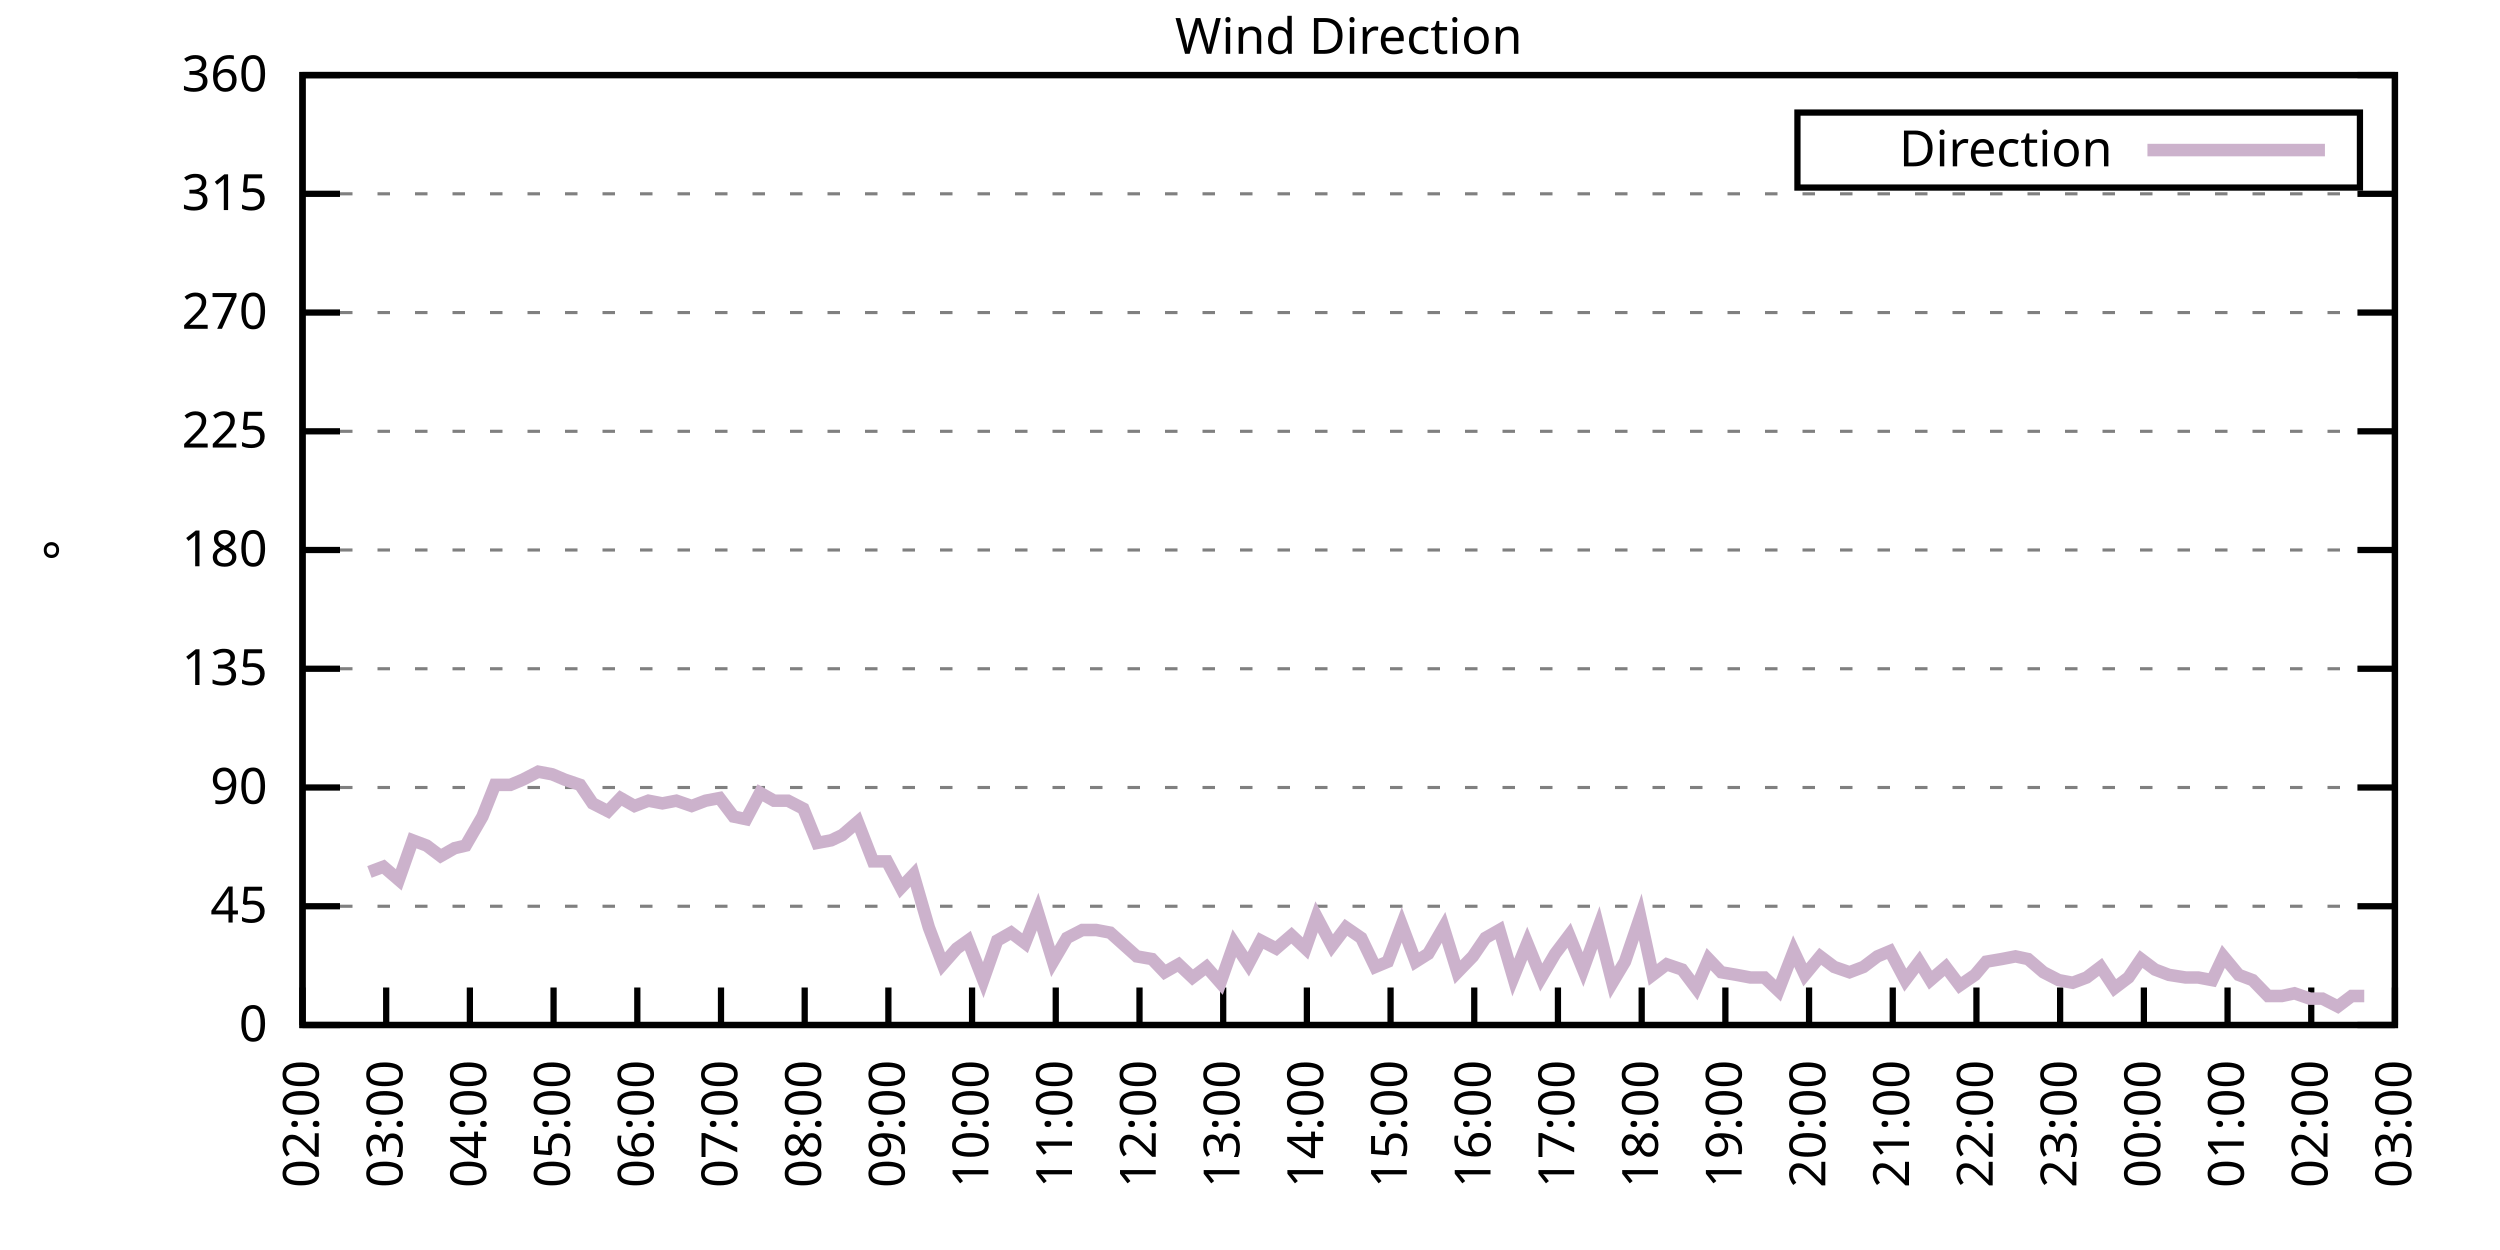
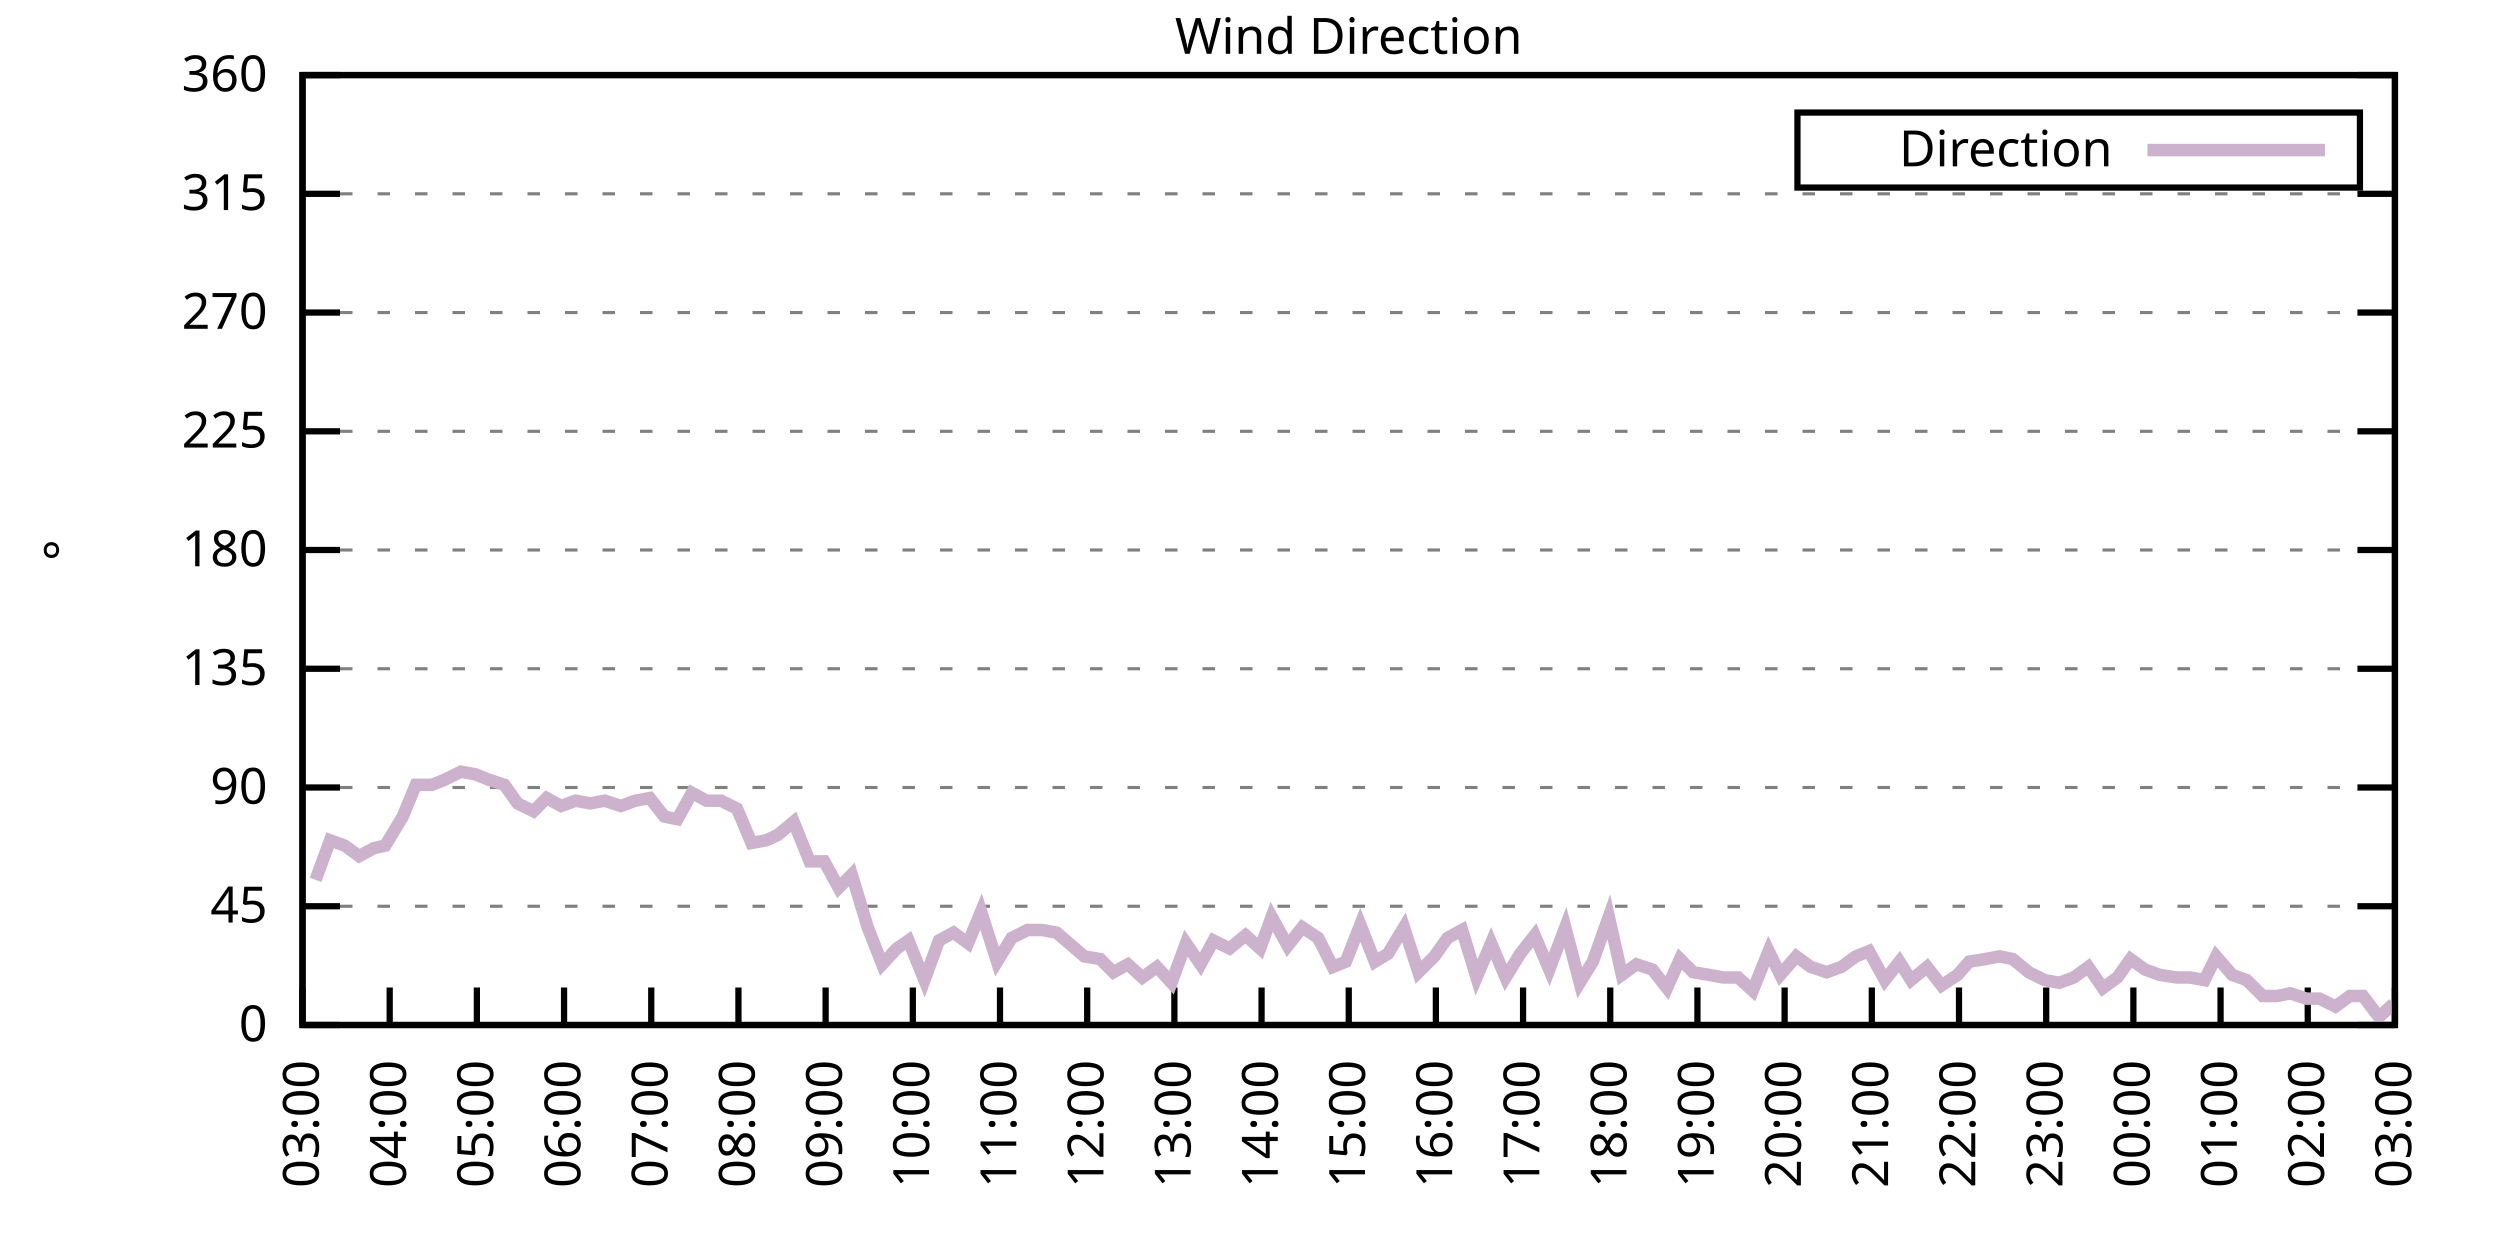
<svg xmlns="http://www.w3.org/2000/svg" xmlns:xlink="http://www.w3.org/1999/xlink" width="400" height="200" viewBox="0 0 400 200">
  <g id="gnuplot_canvas">
    <rect x="0" y="0" width="400" height="200" fill="none" />
    <defs>
      <circle id="gpDot" r="0.5" stroke-width="0.5" stroke="currentColor" />
      <path id="gpPt0" stroke-width="0.333" stroke="currentColor" d="M-1,0 h2 M0,-1 v2" />
      <path id="gpPt1" stroke-width="0.333" stroke="currentColor" d="M-1,-1 L1,1 M1,-1 L-1,1" />
      <path id="gpPt2" stroke-width="0.333" stroke="currentColor" d="M-1,0 L1,0 M0,-1 L0,1 M-1,-1 L1,1 M-1,1 L1,-1" />
      <rect id="gpPt3" stroke-width="0.333" stroke="currentColor" x="-1" y="-1" width="2" height="2" />
      <rect id="gpPt4" stroke-width="0.333" stroke="currentColor" fill="currentColor" x="-1" y="-1" width="2" height="2" />
      <circle id="gpPt5" stroke-width="0.333" stroke="currentColor" cx="0" cy="0" r="1" />
      <use xlink:href="#gpPt5" id="gpPt6" fill="currentColor" stroke="none" />
      <path id="gpPt7" stroke-width="0.333" stroke="currentColor" d="M0,-1.33 L-1.33,0.67 L1.33,0.67 z" />
      <use xlink:href="#gpPt7" id="gpPt8" fill="currentColor" stroke="none" />
      <use xlink:href="#gpPt7" id="gpPt9" stroke="currentColor" transform="rotate(180)" />
      <use xlink:href="#gpPt9" id="gpPt10" fill="currentColor" stroke="none" />
      <use xlink:href="#gpPt3" id="gpPt11" stroke="currentColor" transform="rotate(45)" />
      <use xlink:href="#gpPt11" id="gpPt12" fill="currentColor" stroke="none" />
      <path id="gpPt13" stroke-width="0.333" stroke="currentColor" d="M0,1.330 L1.265,0.411 L0.782,-1.067 L-0.782,-1.076 L-1.265,0.411 z" />
      <use xlink:href="#gpPt13" id="gpPt14" fill="currentColor" stroke="none" />
      <filter id="textbox" filterUnits="objectBoundingBox" x="0" y="0" height="1" width="1">
        <feFlood flood-color="white" flood-opacity="1" result="bgnd" />
        <feComposite in="SourceGraphic" in2="bgnd" operator="atop" />
      </filter>
      <filter id="greybox" filterUnits="objectBoundingBox" x="0" y="0" height="1" width="1">
        <feFlood flood-color="lightgrey" flood-opacity="1" result="grey" />
        <feComposite in="SourceGraphic" in2="grey" operator="atop" />
      </filter>
    </defs>
    <g fill="none" color="white" stroke="currentColor" stroke-width="1.00" stroke-linecap="butt" stroke-linejoin="miter">
</g>
    <g fill="none" color="black" stroke="currentColor" stroke-width="1.00" stroke-linecap="butt" stroke-linejoin="miter">
      <g stroke="none" shape-rendering="crispEdges">
        <polygon fill="rgb(255, 255, 255)" points="48.40,164.00 383.18,164.00 383.18,12.02 48.40,12.02 " />
      </g>
    </g>
    <g fill="none" color="black" stroke="currentColor" stroke-width="1.00" stroke-linecap="butt" stroke-linejoin="miter">
</g>
    <g fill="none" color="black" stroke="black" stroke-width="0.50" stroke-linecap="butt" stroke-linejoin="miter">
</g>
    <g fill="none" color="gray" stroke="currentColor" stroke-width="0.50" stroke-linecap="butt" stroke-linejoin="miter">
      <path stroke="gray" stroke-dasharray="2,4" class="gridline" d="M48.40,164.00 L383.19,164.00  " />
    </g>
    <g fill="none" color="gray" stroke="gray" stroke-width="1.00" stroke-linecap="butt" stroke-linejoin="miter">
</g>
    <g fill="none" color="black" stroke="currentColor" stroke-width="1.00" stroke-linecap="butt" stroke-linejoin="miter">
      <path stroke="black" d="M48.40,164.00 L54.40,164.00 M383.19,164.00 L377.19,164.00  " />
      <g transform="translate(42.80,166.60)" stroke="none" fill="black" font-family="Sans" font-size="8.00" text-anchor="end">
        <text>
          <tspan font-family="Sans"> 0</tspan>
        </text>
      </g>
    </g>
    <g fill="none" color="black" stroke="currentColor" stroke-width="1.00" stroke-linecap="butt" stroke-linejoin="miter">
</g>
    <g fill="none" color="black" stroke="black" stroke-width="0.50" stroke-linecap="butt" stroke-linejoin="miter">
</g>
    <g fill="none" color="gray" stroke="currentColor" stroke-width="0.50" stroke-linecap="butt" stroke-linejoin="miter">
      <path stroke="gray" stroke-dasharray="2,4" class="gridline" d="M48.40,145.00 L383.19,145.00  " />
    </g>
    <g fill="none" color="gray" stroke="gray" stroke-width="1.00" stroke-linecap="butt" stroke-linejoin="miter">
</g>
    <g fill="none" color="black" stroke="currentColor" stroke-width="1.00" stroke-linecap="butt" stroke-linejoin="miter">
      <path stroke="black" d="M48.40,145.00 L54.40,145.00 M383.19,145.00 L377.19,145.00  " />
      <g transform="translate(42.80,147.60)" stroke="none" fill="black" font-family="Sans" font-size="8.00" text-anchor="end">
        <text>
          <tspan font-family="Sans"> 45</tspan>
        </text>
      </g>
    </g>
    <g fill="none" color="black" stroke="currentColor" stroke-width="1.00" stroke-linecap="butt" stroke-linejoin="miter">
</g>
    <g fill="none" color="black" stroke="black" stroke-width="0.50" stroke-linecap="butt" stroke-linejoin="miter">
</g>
    <g fill="none" color="gray" stroke="currentColor" stroke-width="0.50" stroke-linecap="butt" stroke-linejoin="miter">
      <path stroke="gray" stroke-dasharray="2,4" class="gridline" d="M48.40,126.00 L383.19,126.00  " />
    </g>
    <g fill="none" color="gray" stroke="gray" stroke-width="1.00" stroke-linecap="butt" stroke-linejoin="miter">
</g>
    <g fill="none" color="black" stroke="currentColor" stroke-width="1.00" stroke-linecap="butt" stroke-linejoin="miter">
      <path stroke="black" d="M48.40,126.00 L54.40,126.00 M383.19,126.00 L377.19,126.00  " />
      <g transform="translate(42.80,128.60)" stroke="none" fill="black" font-family="Sans" font-size="8.00" text-anchor="end">
        <text>
          <tspan font-family="Sans"> 90</tspan>
        </text>
      </g>
    </g>
    <g fill="none" color="black" stroke="currentColor" stroke-width="1.00" stroke-linecap="butt" stroke-linejoin="miter">
</g>
    <g fill="none" color="black" stroke="black" stroke-width="0.50" stroke-linecap="butt" stroke-linejoin="miter">
</g>
    <g fill="none" color="gray" stroke="currentColor" stroke-width="0.50" stroke-linecap="butt" stroke-linejoin="miter">
      <path stroke="gray" stroke-dasharray="2,4" class="gridline" d="M48.40,107.00 L383.19,107.00  " />
    </g>
    <g fill="none" color="gray" stroke="gray" stroke-width="1.00" stroke-linecap="butt" stroke-linejoin="miter">
</g>
    <g fill="none" color="black" stroke="currentColor" stroke-width="1.00" stroke-linecap="butt" stroke-linejoin="miter">
      <path stroke="black" d="M48.40,107.00 L54.40,107.00 M383.19,107.00 L377.19,107.00  " />
      <g transform="translate(42.80,109.60)" stroke="none" fill="black" font-family="Sans" font-size="8.00" text-anchor="end">
        <text>
          <tspan font-family="Sans"> 135</tspan>
        </text>
      </g>
    </g>
    <g fill="none" color="black" stroke="currentColor" stroke-width="1.00" stroke-linecap="butt" stroke-linejoin="miter">
</g>
    <g fill="none" color="black" stroke="black" stroke-width="0.50" stroke-linecap="butt" stroke-linejoin="miter">
</g>
    <g fill="none" color="gray" stroke="currentColor" stroke-width="0.50" stroke-linecap="butt" stroke-linejoin="miter">
      <path stroke="gray" stroke-dasharray="2,4" class="gridline" d="M48.40,88.00 L383.19,88.00  " />
    </g>
    <g fill="none" color="gray" stroke="gray" stroke-width="1.00" stroke-linecap="butt" stroke-linejoin="miter">
</g>
    <g fill="none" color="black" stroke="currentColor" stroke-width="1.00" stroke-linecap="butt" stroke-linejoin="miter">
      <path stroke="black" d="M48.40,88.00 L54.40,88.00 M383.19,88.00 L377.19,88.00  " />
      <g transform="translate(42.80,90.60)" stroke="none" fill="black" font-family="Sans" font-size="8.00" text-anchor="end">
        <text>
          <tspan font-family="Sans"> 180</tspan>
        </text>
      </g>
    </g>
    <g fill="none" color="black" stroke="currentColor" stroke-width="1.00" stroke-linecap="butt" stroke-linejoin="miter">
</g>
    <g fill="none" color="black" stroke="black" stroke-width="0.50" stroke-linecap="butt" stroke-linejoin="miter">
</g>
    <g fill="none" color="gray" stroke="currentColor" stroke-width="0.50" stroke-linecap="butt" stroke-linejoin="miter">
      <path stroke="gray" stroke-dasharray="2,4" class="gridline" d="M48.40,69.01 L383.19,69.01  " />
    </g>
    <g fill="none" color="gray" stroke="gray" stroke-width="1.00" stroke-linecap="butt" stroke-linejoin="miter">
</g>
    <g fill="none" color="black" stroke="currentColor" stroke-width="1.00" stroke-linecap="butt" stroke-linejoin="miter">
      <path stroke="black" d="M48.40,69.01 L54.40,69.01 M383.19,69.01 L377.19,69.01  " />
      <g transform="translate(42.80,71.61)" stroke="none" fill="black" font-family="Sans" font-size="8.00" text-anchor="end">
        <text>
          <tspan font-family="Sans"> 225</tspan>
        </text>
      </g>
    </g>
    <g fill="none" color="black" stroke="currentColor" stroke-width="1.00" stroke-linecap="butt" stroke-linejoin="miter">
</g>
    <g fill="none" color="black" stroke="black" stroke-width="0.50" stroke-linecap="butt" stroke-linejoin="miter">
</g>
    <g fill="none" color="gray" stroke="currentColor" stroke-width="0.50" stroke-linecap="butt" stroke-linejoin="miter">
      <path stroke="gray" stroke-dasharray="2,4" class="gridline" d="M48.40,50.01 L383.19,50.01  " />
    </g>
    <g fill="none" color="gray" stroke="gray" stroke-width="1.00" stroke-linecap="butt" stroke-linejoin="miter">
</g>
    <g fill="none" color="black" stroke="currentColor" stroke-width="1.00" stroke-linecap="butt" stroke-linejoin="miter">
      <path stroke="black" d="M48.40,50.01 L54.40,50.01 M383.19,50.01 L377.19,50.01  " />
      <g transform="translate(42.80,52.61)" stroke="none" fill="black" font-family="Sans" font-size="8.00" text-anchor="end">
        <text>
          <tspan font-family="Sans"> 270</tspan>
        </text>
      </g>
    </g>
    <g fill="none" color="black" stroke="currentColor" stroke-width="1.00" stroke-linecap="butt" stroke-linejoin="miter">
</g>
    <g fill="none" color="black" stroke="black" stroke-width="0.50" stroke-linecap="butt" stroke-linejoin="miter">
</g>
    <g fill="none" color="gray" stroke="currentColor" stroke-width="0.50" stroke-linecap="butt" stroke-linejoin="miter">
      <path stroke="gray" stroke-dasharray="2,4" class="gridline" d="M48.40,31.01 L383.19,31.01  " />
    </g>
    <g fill="none" color="gray" stroke="gray" stroke-width="1.00" stroke-linecap="butt" stroke-linejoin="miter">
</g>
    <g fill="none" color="black" stroke="currentColor" stroke-width="1.00" stroke-linecap="butt" stroke-linejoin="miter">
      <path stroke="black" d="M48.40,31.01 L54.40,31.01 M383.19,31.01 L377.19,31.01  " />
      <g transform="translate(42.80,33.61)" stroke="none" fill="black" font-family="Sans" font-size="8.00" text-anchor="end">
        <text>
          <tspan font-family="Sans"> 315</tspan>
        </text>
      </g>
    </g>
    <g fill="none" color="black" stroke="currentColor" stroke-width="1.00" stroke-linecap="butt" stroke-linejoin="miter">
</g>
    <g fill="none" color="black" stroke="black" stroke-width="0.50" stroke-linecap="butt" stroke-linejoin="miter">
</g>
    <g fill="none" color="gray" stroke="currentColor" stroke-width="0.50" stroke-linecap="butt" stroke-linejoin="miter">
      <path stroke="gray" stroke-dasharray="2,4" class="gridline" d="M48.40,12.01 L383.19,12.01  " />
    </g>
    <g fill="none" color="gray" stroke="gray" stroke-width="1.00" stroke-linecap="butt" stroke-linejoin="miter">
</g>
    <g fill="none" color="black" stroke="currentColor" stroke-width="1.00" stroke-linecap="butt" stroke-linejoin="miter">
      <path stroke="black" d="M48.40,12.01 L54.40,12.01 M383.19,12.01 L377.19,12.01  " />
      <g transform="translate(42.80,14.61)" stroke="none" fill="black" font-family="Sans" font-size="8.00" text-anchor="end">
        <text>
          <tspan font-family="Sans"> 360</tspan>
        </text>
      </g>
    </g>
    <g fill="none" color="black" stroke="currentColor" stroke-width="1.00" stroke-linecap="butt" stroke-linejoin="miter">
      <path stroke="black" d="M48.40,164.00 L48.40,158.00  " />
      <g transform="translate(51.00,169.60) rotate(270.00)" stroke="none" fill="black" font-family="Sans" font-size="8.00" text-anchor="end">
        <text>
-           <tspan font-family="Sans">02:00</tspan>
-         </text>
-       </g>
-     </g>
-     <g fill="none" color="black" stroke="currentColor" stroke-width="1.00" stroke-linecap="butt" stroke-linejoin="miter">
-       <path stroke="black" d="M61.79,164.00 L61.79,158.00  " />
-       <g transform="translate(64.39,169.60) rotate(270.00)" stroke="none" fill="black" font-family="Sans" font-size="8.00" text-anchor="end">
-         <text>
          <tspan font-family="Sans">03:00</tspan>
        </text>
      </g>
    </g>
    <g fill="none" color="black" stroke="currentColor" stroke-width="1.00" stroke-linecap="butt" stroke-linejoin="miter">
-       <path stroke="black" d="M75.18,164.00 L75.18,158.00  " />
-       <g transform="translate(77.78,169.60) rotate(270.00)" stroke="none" fill="black" font-family="Sans" font-size="8.00" text-anchor="end">
+       <path stroke="black" d="M62.35,164.00 L62.35,158.00  " />
+       <g transform="translate(64.95,169.60) rotate(270.00)" stroke="none" fill="black" font-family="Sans" font-size="8.00" text-anchor="end">
        <text>
          <tspan font-family="Sans">04:00</tspan>
        </text>
      </g>
    </g>
    <g fill="none" color="black" stroke="currentColor" stroke-width="1.00" stroke-linecap="butt" stroke-linejoin="miter">
-       <path stroke="black" d="M88.57,164.00 L88.57,158.00  " />
-       <g transform="translate(91.17,169.60) rotate(270.00)" stroke="none" fill="black" font-family="Sans" font-size="8.00" text-anchor="end">
+       <path stroke="black" d="M76.30,164.00 L76.30,158.00  " />
+       <g transform="translate(78.90,169.60) rotate(270.00)" stroke="none" fill="black" font-family="Sans" font-size="8.00" text-anchor="end">
        <text>
          <tspan font-family="Sans">05:00</tspan>
        </text>
      </g>
    </g>
    <g fill="none" color="black" stroke="currentColor" stroke-width="1.00" stroke-linecap="butt" stroke-linejoin="miter">
-       <path stroke="black" d="M101.97,164.00 L101.97,158.00  " />
-       <g transform="translate(104.57,169.60) rotate(270.00)" stroke="none" fill="black" font-family="Sans" font-size="8.00" text-anchor="end">
+       <path stroke="black" d="M90.25,164.00 L90.25,158.00  " />
+       <g transform="translate(92.85,169.60) rotate(270.00)" stroke="none" fill="black" font-family="Sans" font-size="8.00" text-anchor="end">
        <text>
          <tspan font-family="Sans">06:00</tspan>
        </text>
      </g>
    </g>
    <g fill="none" color="black" stroke="currentColor" stroke-width="1.00" stroke-linecap="butt" stroke-linejoin="miter">
-       <path stroke="black" d="M115.36,164.00 L115.36,158.00  " />
-       <g transform="translate(117.96,169.60) rotate(270.00)" stroke="none" fill="black" font-family="Sans" font-size="8.00" text-anchor="end">
+       <path stroke="black" d="M104.20,164.00 L104.20,158.00  " />
+       <g transform="translate(106.80,169.60) rotate(270.00)" stroke="none" fill="black" font-family="Sans" font-size="8.00" text-anchor="end">
        <text>
          <tspan font-family="Sans">07:00</tspan>
        </text>
      </g>
    </g>
    <g fill="none" color="black" stroke="currentColor" stroke-width="1.00" stroke-linecap="butt" stroke-linejoin="miter">
-       <path stroke="black" d="M128.75,164.00 L128.75,158.00  " />
-       <g transform="translate(131.35,169.60) rotate(270.00)" stroke="none" fill="black" font-family="Sans" font-size="8.00" text-anchor="end">
+       <path stroke="black" d="M118.15,164.00 L118.15,158.00  " />
+       <g transform="translate(120.75,169.60) rotate(270.00)" stroke="none" fill="black" font-family="Sans" font-size="8.00" text-anchor="end">
        <text>
          <tspan font-family="Sans">08:00</tspan>
        </text>
      </g>
    </g>
    <g fill="none" color="black" stroke="currentColor" stroke-width="1.00" stroke-linecap="butt" stroke-linejoin="miter">
-       <path stroke="black" d="M142.14,164.00 L142.14,158.00  " />
-       <g transform="translate(144.74,169.60) rotate(270.00)" stroke="none" fill="black" font-family="Sans" font-size="8.00" text-anchor="end">
+       <path stroke="black" d="M132.10,164.00 L132.10,158.00  " />
+       <g transform="translate(134.70,169.60) rotate(270.00)" stroke="none" fill="black" font-family="Sans" font-size="8.00" text-anchor="end">
        <text>
          <tspan font-family="Sans">09:00</tspan>
        </text>
      </g>
    </g>
    <g fill="none" color="black" stroke="currentColor" stroke-width="1.00" stroke-linecap="butt" stroke-linejoin="miter">
-       <path stroke="black" d="M155.53,164.00 L155.53,158.00  " />
-       <g transform="translate(158.13,169.60) rotate(270.00)" stroke="none" fill="black" font-family="Sans" font-size="8.00" text-anchor="end">
+       <path stroke="black" d="M146.05,164.00 L146.05,158.00  " />
+       <g transform="translate(148.65,169.60) rotate(270.00)" stroke="none" fill="black" font-family="Sans" font-size="8.00" text-anchor="end">
        <text>
          <tspan font-family="Sans">10:00</tspan>
        </text>
      </g>
    </g>
    <g fill="none" color="black" stroke="currentColor" stroke-width="1.00" stroke-linecap="butt" stroke-linejoin="miter">
-       <path stroke="black" d="M168.92,164.00 L168.92,158.00  " />
-       <g transform="translate(171.52,169.60) rotate(270.00)" stroke="none" fill="black" font-family="Sans" font-size="8.00" text-anchor="end">
+       <path stroke="black" d="M160.00,164.00 L160.00,158.00  " />
+       <g transform="translate(162.60,169.60) rotate(270.00)" stroke="none" fill="black" font-family="Sans" font-size="8.00" text-anchor="end">
        <text>
          <tspan font-family="Sans">11:00</tspan>
        </text>
      </g>
    </g>
    <g fill="none" color="black" stroke="currentColor" stroke-width="1.00" stroke-linecap="butt" stroke-linejoin="miter">
-       <path stroke="black" d="M182.32,164.00 L182.32,158.00  " />
-       <g transform="translate(184.92,169.60) rotate(270.00)" stroke="none" fill="black" font-family="Sans" font-size="8.00" text-anchor="end">
+       <path stroke="black" d="M173.95,164.00 L173.95,158.00  " />
+       <g transform="translate(176.55,169.60) rotate(270.00)" stroke="none" fill="black" font-family="Sans" font-size="8.00" text-anchor="end">
        <text>
          <tspan font-family="Sans">12:00</tspan>
        </text>
      </g>
    </g>
    <g fill="none" color="black" stroke="currentColor" stroke-width="1.00" stroke-linecap="butt" stroke-linejoin="miter">
-       <path stroke="black" d="M195.71,164.00 L195.71,158.00  " />
-       <g transform="translate(198.31,169.60) rotate(270.00)" stroke="none" fill="black" font-family="Sans" font-size="8.00" text-anchor="end">
+       <path stroke="black" d="M187.90,164.00 L187.90,158.00  " />
+       <g transform="translate(190.50,169.60) rotate(270.00)" stroke="none" fill="black" font-family="Sans" font-size="8.00" text-anchor="end">
        <text>
          <tspan font-family="Sans">13:00</tspan>
        </text>
      </g>
    </g>
    <g fill="none" color="black" stroke="currentColor" stroke-width="1.00" stroke-linecap="butt" stroke-linejoin="miter">
-       <path stroke="black" d="M209.10,164.00 L209.10,158.00  " />
-       <g transform="translate(211.70,169.60) rotate(270.00)" stroke="none" fill="black" font-family="Sans" font-size="8.00" text-anchor="end">
+       <path stroke="black" d="M201.85,164.00 L201.85,158.00  " />
+       <g transform="translate(204.45,169.60) rotate(270.00)" stroke="none" fill="black" font-family="Sans" font-size="8.00" text-anchor="end">
        <text>
          <tspan font-family="Sans">14:00</tspan>
        </text>
      </g>
    </g>
    <g fill="none" color="black" stroke="currentColor" stroke-width="1.00" stroke-linecap="butt" stroke-linejoin="miter">
-       <path stroke="black" d="M222.49,164.00 L222.49,158.00  " />
-       <g transform="translate(225.09,169.60) rotate(270.00)" stroke="none" fill="black" font-family="Sans" font-size="8.00" text-anchor="end">
+       <path stroke="black" d="M215.80,164.00 L215.80,158.00  " />
+       <g transform="translate(218.40,169.60) rotate(270.00)" stroke="none" fill="black" font-family="Sans" font-size="8.00" text-anchor="end">
        <text>
          <tspan font-family="Sans">15:00</tspan>
        </text>
      </g>
    </g>
    <g fill="none" color="black" stroke="currentColor" stroke-width="1.00" stroke-linecap="butt" stroke-linejoin="miter">
-       <path stroke="black" d="M235.88,164.00 L235.88,158.00  " />
-       <g transform="translate(238.48,169.60) rotate(270.00)" stroke="none" fill="black" font-family="Sans" font-size="8.00" text-anchor="end">
+       <path stroke="black" d="M229.74,164.00 L229.74,158.00  " />
+       <g transform="translate(232.34,169.60) rotate(270.00)" stroke="none" fill="black" font-family="Sans" font-size="8.00" text-anchor="end">
        <text>
          <tspan font-family="Sans">16:00</tspan>
        </text>
      </g>
    </g>
    <g fill="none" color="black" stroke="currentColor" stroke-width="1.00" stroke-linecap="butt" stroke-linejoin="miter">
-       <path stroke="black" d="M249.27,164.00 L249.27,158.00  " />
-       <g transform="translate(251.87,169.60) rotate(270.00)" stroke="none" fill="black" font-family="Sans" font-size="8.00" text-anchor="end">
+       <path stroke="black" d="M243.69,164.00 L243.69,158.00  " />
+       <g transform="translate(246.29,169.60) rotate(270.00)" stroke="none" fill="black" font-family="Sans" font-size="8.00" text-anchor="end">
        <text>
          <tspan font-family="Sans">17:00</tspan>
        </text>
      </g>
    </g>
    <g fill="none" color="black" stroke="currentColor" stroke-width="1.00" stroke-linecap="butt" stroke-linejoin="miter">
-       <path stroke="black" d="M262.67,164.00 L262.67,158.00  " />
-       <g transform="translate(265.27,169.60) rotate(270.00)" stroke="none" fill="black" font-family="Sans" font-size="8.00" text-anchor="end">
+       <path stroke="black" d="M257.64,164.00 L257.64,158.00  " />
+       <g transform="translate(260.24,169.60) rotate(270.00)" stroke="none" fill="black" font-family="Sans" font-size="8.00" text-anchor="end">
        <text>
          <tspan font-family="Sans">18:00</tspan>
        </text>
      </g>
    </g>
    <g fill="none" color="black" stroke="currentColor" stroke-width="1.00" stroke-linecap="butt" stroke-linejoin="miter">
-       <path stroke="black" d="M276.06,164.00 L276.06,158.00  " />
-       <g transform="translate(278.66,169.60) rotate(270.00)" stroke="none" fill="black" font-family="Sans" font-size="8.00" text-anchor="end">
+       <path stroke="black" d="M271.59,164.00 L271.59,158.00  " />
+       <g transform="translate(274.19,169.60) rotate(270.00)" stroke="none" fill="black" font-family="Sans" font-size="8.00" text-anchor="end">
        <text>
          <tspan font-family="Sans">19:00</tspan>
        </text>
      </g>
    </g>
    <g fill="none" color="black" stroke="currentColor" stroke-width="1.00" stroke-linecap="butt" stroke-linejoin="miter">
-       <path stroke="black" d="M289.45,164.00 L289.45,158.00  " />
-       <g transform="translate(292.05,169.60) rotate(270.00)" stroke="none" fill="black" font-family="Sans" font-size="8.00" text-anchor="end">
+       <path stroke="black" d="M285.54,164.00 L285.54,158.00  " />
+       <g transform="translate(288.14,169.60) rotate(270.00)" stroke="none" fill="black" font-family="Sans" font-size="8.00" text-anchor="end">
        <text>
          <tspan font-family="Sans">20:00</tspan>
        </text>
      </g>
    </g>
    <g fill="none" color="black" stroke="currentColor" stroke-width="1.00" stroke-linecap="butt" stroke-linejoin="miter">
-       <path stroke="black" d="M302.84,164.00 L302.84,158.00  " />
-       <g transform="translate(305.44,169.60) rotate(270.00)" stroke="none" fill="black" font-family="Sans" font-size="8.00" text-anchor="end">
+       <path stroke="black" d="M299.49,164.00 L299.49,158.00  " />
+       <g transform="translate(302.09,169.60) rotate(270.00)" stroke="none" fill="black" font-family="Sans" font-size="8.00" text-anchor="end">
        <text>
          <tspan font-family="Sans">21:00</tspan>
        </text>
      </g>
    </g>
    <g fill="none" color="black" stroke="currentColor" stroke-width="1.00" stroke-linecap="butt" stroke-linejoin="miter">
-       <path stroke="black" d="M316.23,164.00 L316.23,158.00  " />
-       <g transform="translate(318.83,169.60) rotate(270.00)" stroke="none" fill="black" font-family="Sans" font-size="8.00" text-anchor="end">
+       <path stroke="black" d="M313.44,164.00 L313.44,158.00  " />
+       <g transform="translate(316.04,169.60) rotate(270.00)" stroke="none" fill="black" font-family="Sans" font-size="8.00" text-anchor="end">
        <text>
          <tspan font-family="Sans">22:00</tspan>
        </text>
      </g>
    </g>
    <g fill="none" color="black" stroke="currentColor" stroke-width="1.00" stroke-linecap="butt" stroke-linejoin="miter">
-       <path stroke="black" d="M329.62,164.00 L329.62,158.00  " />
-       <g transform="translate(332.22,169.60) rotate(270.00)" stroke="none" fill="black" font-family="Sans" font-size="8.00" text-anchor="end">
+       <path stroke="black" d="M327.39,164.00 L327.39,158.00  " />
+       <g transform="translate(329.99,169.60) rotate(270.00)" stroke="none" fill="black" font-family="Sans" font-size="8.00" text-anchor="end">
        <text>
          <tspan font-family="Sans">23:00</tspan>
        </text>
      </g>
    </g>
    <g fill="none" color="black" stroke="currentColor" stroke-width="1.00" stroke-linecap="butt" stroke-linejoin="miter">
-       <path stroke="black" d="M343.02,164.00 L343.02,158.00  " />
-       <g transform="translate(345.62,169.60) rotate(270.00)" stroke="none" fill="black" font-family="Sans" font-size="8.00" text-anchor="end">
+       <path stroke="black" d="M341.34,164.00 L341.34,158.00  " />
+       <g transform="translate(343.94,169.60) rotate(270.00)" stroke="none" fill="black" font-family="Sans" font-size="8.00" text-anchor="end">
        <text>
          <tspan font-family="Sans">00:00</tspan>
        </text>
      </g>
    </g>
    <g fill="none" color="black" stroke="currentColor" stroke-width="1.00" stroke-linecap="butt" stroke-linejoin="miter">
-       <path stroke="black" d="M356.41,164.00 L356.41,158.00  " />
-       <g transform="translate(359.01,169.60) rotate(270.00)" stroke="none" fill="black" font-family="Sans" font-size="8.00" text-anchor="end">
+       <path stroke="black" d="M355.29,164.00 L355.29,158.00  " />
+       <g transform="translate(357.89,169.60) rotate(270.00)" stroke="none" fill="black" font-family="Sans" font-size="8.00" text-anchor="end">
        <text>
          <tspan font-family="Sans">01:00</tspan>
        </text>
      </g>
    </g>
    <g fill="none" color="black" stroke="currentColor" stroke-width="1.00" stroke-linecap="butt" stroke-linejoin="miter">
-       <path stroke="black" d="M369.80,164.00 L369.80,158.00  " />
-       <g transform="translate(372.40,169.60) rotate(270.00)" stroke="none" fill="black" font-family="Sans" font-size="8.00" text-anchor="end">
+       <path stroke="black" d="M369.24,164.00 L369.24,158.00  " />
+       <g transform="translate(371.84,169.60) rotate(270.00)" stroke="none" fill="black" font-family="Sans" font-size="8.00" text-anchor="end">
        <text>
          <tspan font-family="Sans">02:00</tspan>
        </text>
      </g>
    </g>
    <g fill="none" color="black" stroke="currentColor" stroke-width="1.00" stroke-linecap="butt" stroke-linejoin="miter">
      <path stroke="black" d="M383.19,164.00 L383.19,158.00  " />
      <g transform="translate(385.79,169.60) rotate(270.00)" stroke="none" fill="black" font-family="Sans" font-size="8.00" text-anchor="end">
        <text>
          <tspan font-family="Sans">03:00</tspan>
        </text>
      </g>
    </g>
    <g fill="none" color="black" stroke="currentColor" stroke-width="1.00" stroke-linecap="butt" stroke-linejoin="miter">
</g>
    <g fill="none" color="black" stroke="currentColor" stroke-width="1.00" stroke-linecap="butt" stroke-linejoin="miter">
      <path stroke="black" d="M48.40,12.01 L48.40,164.00 L383.19,164.00 L383.19,12.01 L48.40,12.01 Z  " />
    </g>
    <g fill="none" color="black" stroke="currentColor" stroke-width="1.00" stroke-linecap="butt" stroke-linejoin="miter">
</g>
    <g fill="none" color="black" stroke="currentColor" stroke-width="1.00" stroke-linecap="butt" stroke-linejoin="miter">
      <path stroke="black" d="M287.59,30.01 L287.59,18.01 L377.59,18.01 L377.59,30.01 L287.59,30.01 Z  " />
    </g>
    <g id="Wind_direction_plot_1">
      <g fill="none" color="white" stroke="black" stroke-width="2.00" stroke-linecap="butt" stroke-linejoin="miter">
</g>
      <g fill="none" color="black" stroke="currentColor" stroke-width="2.00" stroke-linecap="butt" stroke-linejoin="miter">
        <g transform="translate(337.99,26.61)" stroke="none" fill="black" font-family="Sans" font-size="8.00" text-anchor="end">
          <text>
            <tspan font-family="Sans">Direction</tspan>
          </text>
        </g>
      </g>
      <g fill="none" color="black" stroke="currentColor" stroke-width="2.00" stroke-linecap="butt" stroke-linejoin="miter">
-         <path stroke="rgb(204, 178, 204)" d="M343.59,24.01 L371.99,24.01 M59.11,139.51 L61.35,138.67 L63.80,140.78 L66.03,134.45 L68.26,135.29 L70.50,136.98   L72.73,135.71 L74.51,135.29 L77.19,130.65 L79.20,125.58 L81.66,125.58 L83.66,124.74 L86.12,123.47 L88.35,123.89   L90.36,124.74 L92.82,125.58 L94.82,128.54 L97.28,129.80 L99.29,127.69 L101.52,128.96 L103.75,128.11 L105.98,128.54   L108.22,128.11 L110.67,128.96 L112.90,128.11 L115.13,127.69 L117.37,130.65 L119.38,131.07 L121.61,126.85 L123.84,128.11   L126.07,128.11 L128.53,129.38 L130.76,134.87 L132.99,134.45 L134.78,133.60 L137.23,131.49 L139.69,137.82 L141.92,137.82   L144.15,142.05 L146.16,139.93 L148.61,148.38 L150.85,154.29 L153.08,151.76 L154.86,150.49 L157.32,156.82 L159.55,150.49   L161.78,149.22 L164.01,150.91 L166.02,145.85 L168.48,153.87 L170.71,150.07 L173.17,148.80 L175.40,148.80 L177.63,149.22   L181.87,153.02 L184.32,153.45 L186.33,155.56 L188.57,154.29 L190.80,156.40 L193.03,154.71 L195.26,157.24 L197.49,150.91   L199.73,154.29 L201.73,150.49 L204.19,151.76 L206.64,149.65 L208.88,151.76 L210.66,146.69 L213.12,151.33 L215.35,148.38   L217.80,150.07 L220.04,154.71 L222.04,153.87 L224.28,147.96 L226.51,153.87 L228.52,152.60 L230.97,148.38 L233.20,155.56   L235.66,153.02 L237.67,150.07 L239.90,148.80 L242.13,156.40 L244.36,150.91 L246.60,156.40 L248.83,152.60 L251.06,149.65   L253.29,155.13 L255.75,148.38 L257.98,157.24 L259.99,153.87 L262.44,146.69 L264.45,155.98 L266.68,154.29 L269.14,155.13   L271.37,158.09 L273.38,153.45 L275.39,155.56 L277.84,155.98 L280.07,156.40 L282.31,156.40 L284.54,158.51 L286.99,152.18   L288.78,155.98 L291.23,153.02 L293.47,154.71 L295.92,155.56 L298.15,154.71 L300.39,153.02 L302.39,152.18 L304.85,156.82   L307.08,153.87 L308.87,156.82 L311.32,154.71 L313.55,157.67 L316.01,155.98 L317.79,153.87 L320.25,153.45 L322.48,153.02   L324.49,153.45 L326.95,155.56 L329.40,156.82 L331.63,157.24 L333.86,156.40 L336.10,154.71 L338.33,158.09 L340.56,156.40   L342.57,153.45 L344.80,155.13 L347.03,155.98 L349.71,156.40 L351.72,156.40 L353.95,156.82 L355.74,153.02 L358.19,155.98   L360.42,156.82 L362.88,159.36 L365.11,159.36 L367.12,158.93 L369.58,159.78 L371.58,159.78 L374.04,161.04 L376.27,159.36   L378.28,159.36  " />
+         <path stroke="rgb(204, 178, 204)" d="M343.59,24.01 L371.99,24.01 M50.49,140.78 L52.82,134.45 L55.14,135.29 L57.47,136.98 L59.79,135.71 L61.65,135.29   L64.44,130.65 L66.53,125.58 L69.09,125.58 L71.18,124.74 L73.74,123.47 L76.07,123.89 L78.16,124.74 L80.72,125.58   L82.81,128.54 L85.37,129.80 L87.46,127.69 L89.78,128.96 L92.11,128.11 L94.43,128.54 L96.76,128.11 L99.32,128.96   L101.64,128.11 L103.97,127.69 L106.29,130.65 L108.38,131.07 L110.71,126.85 L113.03,128.11 L115.36,128.11 L117.92,129.38   L120.24,134.87 L122.57,134.45 L124.43,133.60 L126.98,131.49 L129.54,137.82 L131.87,137.82 L134.19,142.05 L136.28,139.93   L138.84,148.38 L141.16,154.29 L143.49,151.76 L145.35,150.49 L147.91,156.82 L150.23,150.49 L152.56,149.22 L154.88,150.91   L156.97,145.85 L159.53,153.87 L161.86,150.07 L164.41,148.80 L166.74,148.80 L169.06,149.22 L173.48,153.02 L176.04,153.45   L178.13,155.56 L180.46,154.29 L182.78,156.40 L185.11,154.71 L187.43,157.24 L189.76,150.91 L192.08,154.29 L194.17,150.49   L196.73,151.76 L199.29,149.65 L201.61,151.76 L203.47,146.69 L206.03,151.33 L208.36,148.38 L210.91,150.07 L213.24,154.71   L215.33,153.87 L217.65,147.96 L219.98,153.87 L222.07,152.60 L224.63,148.38 L226.95,155.56 L229.51,153.02 L231.60,150.07   L233.93,148.80 L236.25,156.40 L238.58,150.91 L240.90,156.40 L243.23,152.60 L245.55,149.65 L247.88,155.13 L250.44,148.38   L252.76,157.24 L254.85,153.87 L257.41,146.69 L259.50,155.98 L261.83,154.29 L264.39,155.13 L266.71,158.09 L268.80,153.45   L270.90,155.56 L273.45,155.98 L275.78,156.40 L278.10,156.40 L280.43,158.51 L282.99,152.18 L284.85,155.98 L287.40,153.02   L289.73,154.71 L292.29,155.56 L294.61,154.71 L296.94,153.02 L299.03,152.18 L301.58,156.82 L303.91,153.87 L305.77,156.82   L308.33,154.71 L310.65,157.67 L313.21,155.98 L315.07,153.87 L317.63,153.45 L319.95,153.02 L322.04,153.45 L324.60,155.56   L327.16,156.82 L329.48,157.24 L331.81,156.40 L334.13,154.71 L336.46,158.09 L338.78,156.40 L340.88,153.45 L343.20,155.13   L345.53,155.98 L348.32,156.40 L350.41,156.40 L352.73,156.82 L354.59,153.02 L357.15,155.98 L359.48,156.82 L362.03,159.36   L364.36,159.36 L366.45,158.93 L369.01,159.78 L371.10,159.78 L373.66,161.04 L375.98,159.36 L378.08,159.36 L380.63,162.73   L382.96,160.62  " />
      </g>
    </g>
    <g fill="none" color="black" stroke="currentColor" stroke-width="2.00" stroke-linecap="butt" stroke-linejoin="miter">
</g>
    <g fill="none" color="black" stroke="black" stroke-width="1.00" stroke-linecap="butt" stroke-linejoin="miter">
</g>
    <g fill="none" color="black" stroke="currentColor" stroke-width="1.00" stroke-linecap="butt" stroke-linejoin="miter">
      <path stroke="black" d="M48.40,12.01 L48.40,164.00 L383.19,164.00 L383.19,12.01 L48.40,12.01 Z  " />
      <g transform="translate(12.80,88.01) rotate(270.00)" stroke="none" fill="black" font-family="Sans" font-size="8.00" text-anchor="middle">
        <text>
          <tspan font-family="Sans">°</tspan>
        </text>
      </g>
    </g>
    <g fill="none" color="black" stroke="currentColor" stroke-width="1.00" stroke-linecap="butt" stroke-linejoin="miter">
</g>
    <g fill="none" color="black" stroke="currentColor" stroke-width="1.00" stroke-linecap="butt" stroke-linejoin="miter">
      <g transform="translate(215.79,8.61)" stroke="none" fill="black" font-family="Sans" font-size="8.00" text-anchor="middle">
        <text>
          <tspan font-family="Sans">Wind Direction</tspan>
        </text>
      </g>
    </g>
    <g fill="none" color="black" stroke="currentColor" stroke-width="1.00" stroke-linecap="butt" stroke-linejoin="miter">
</g>
  </g>
</svg>
